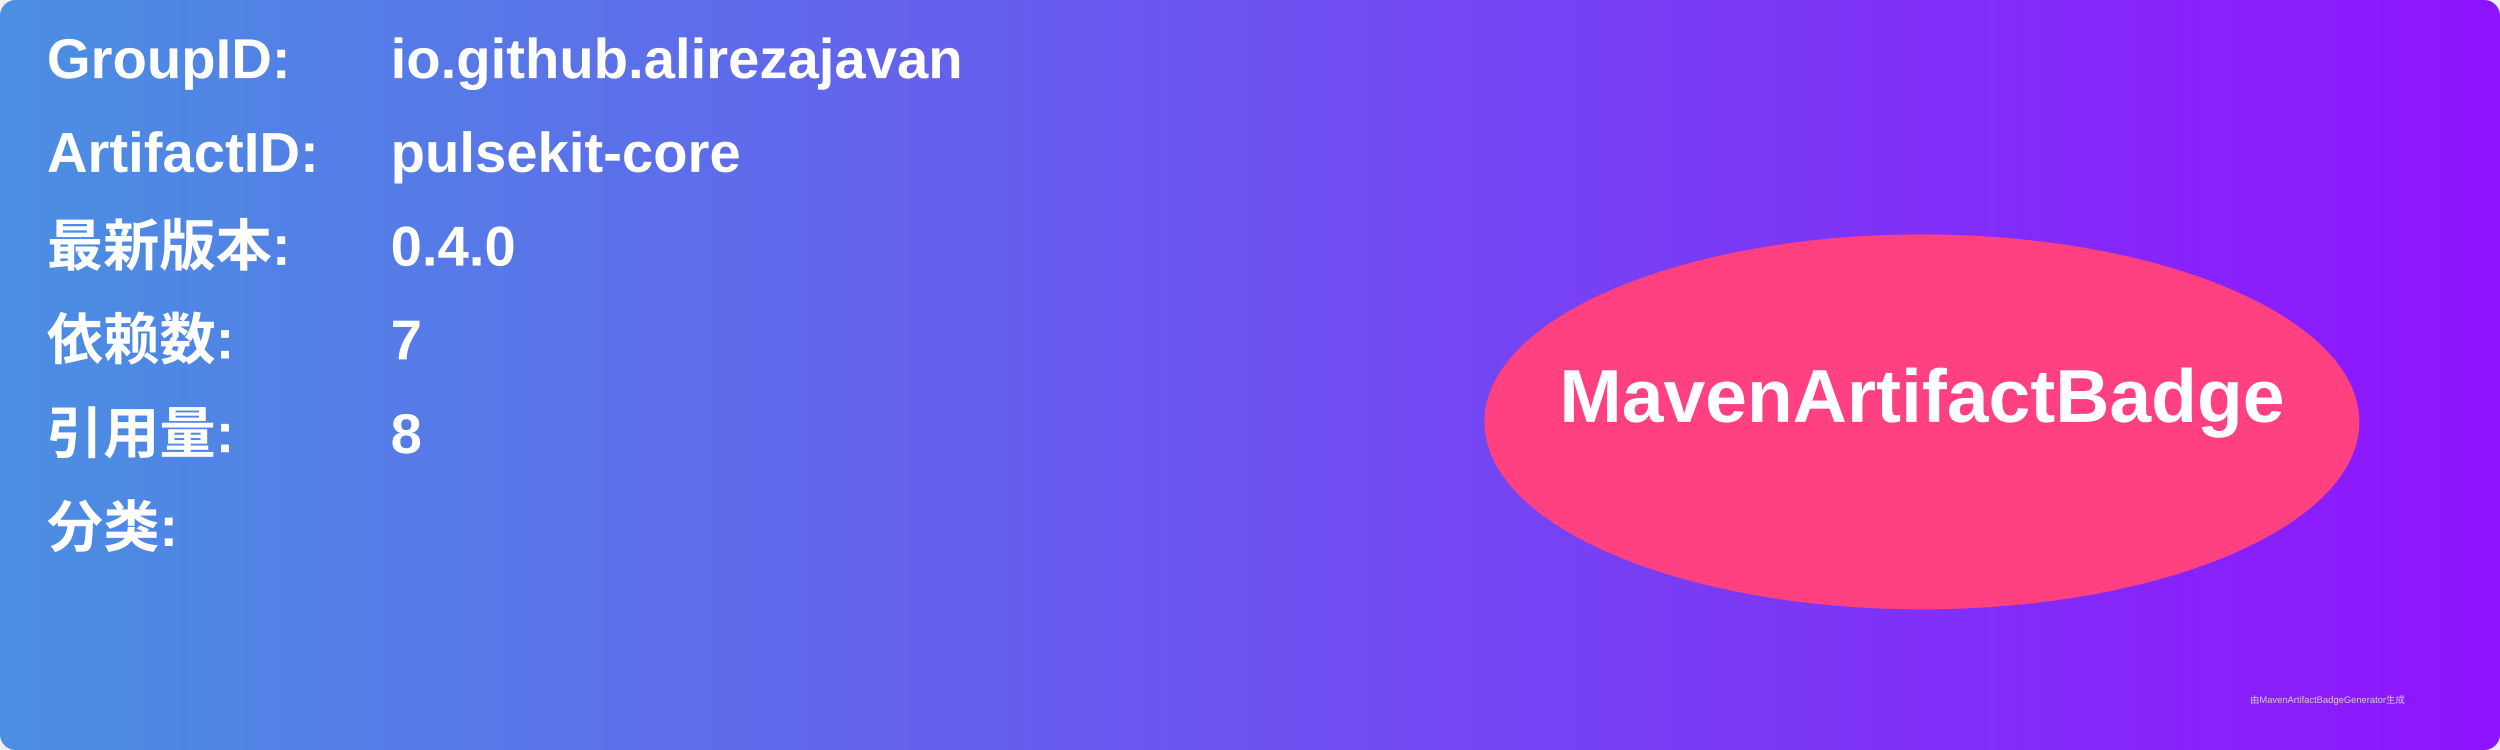
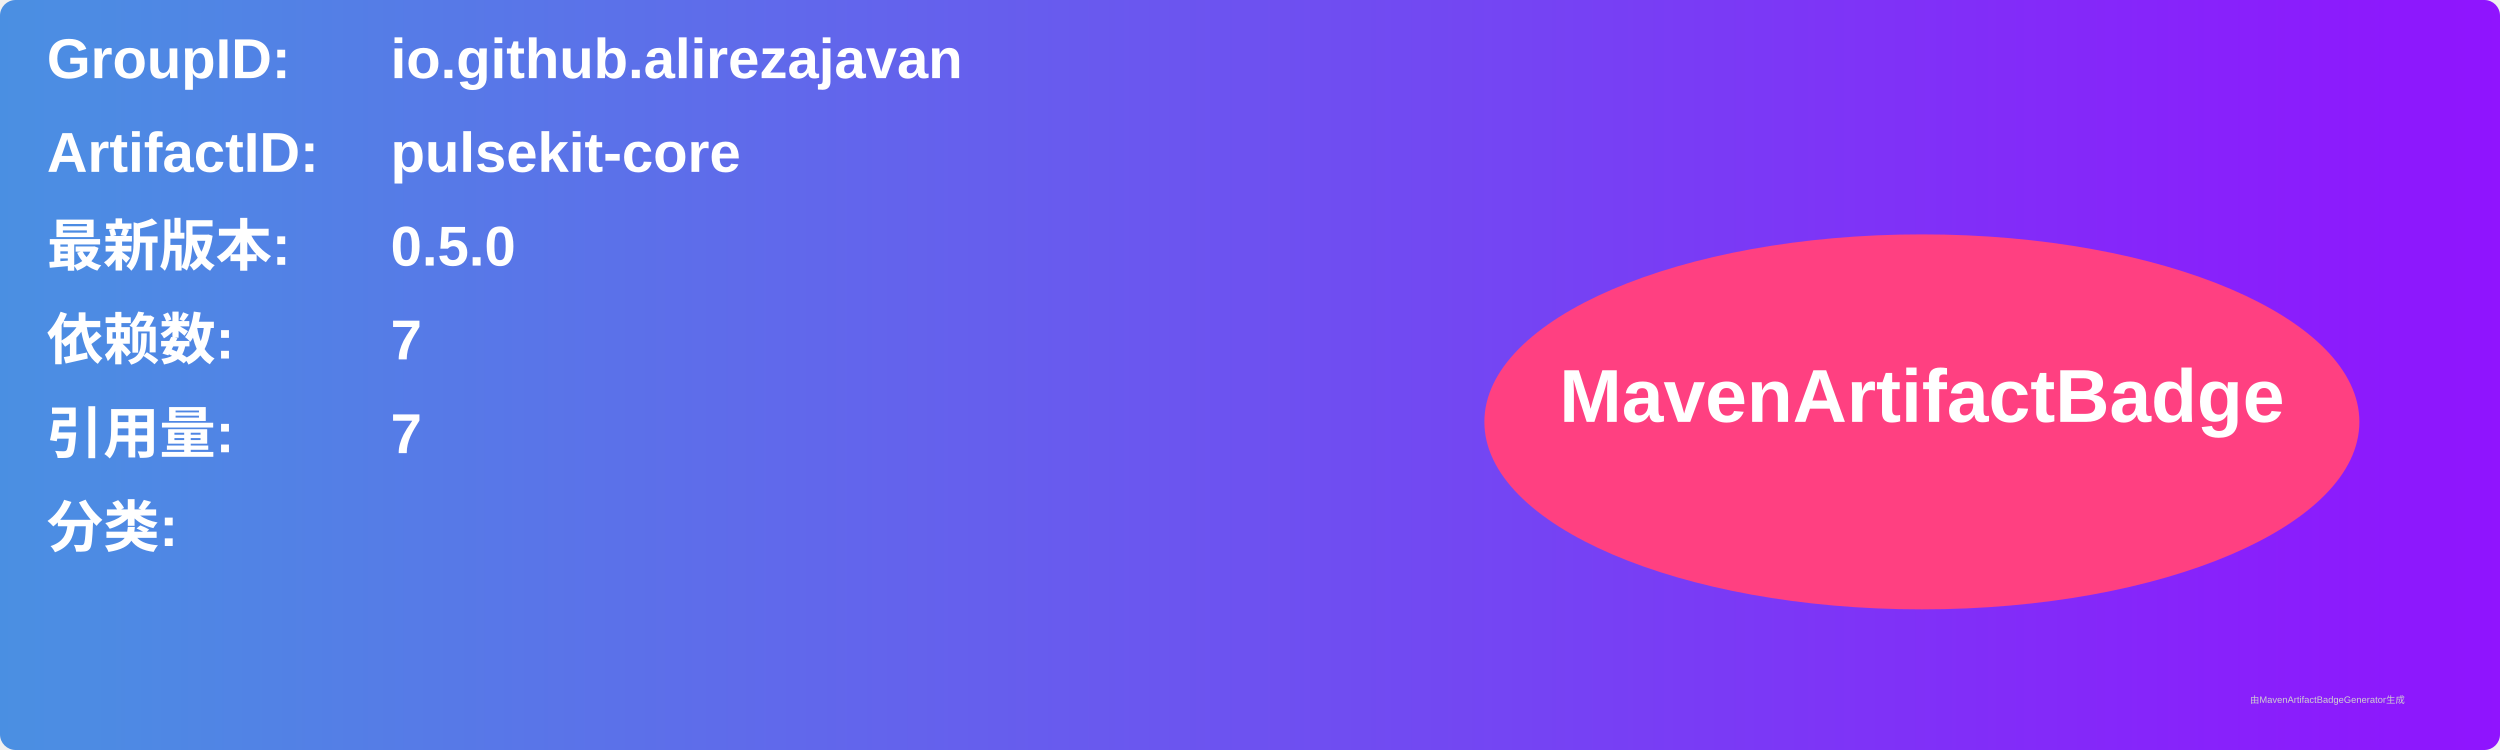
<svg xmlns="http://www.w3.org/2000/svg" width="800" height="240" viewBox="0 0 800 240">
  <linearGradient id="grad" x1="0%" y1="0%" x2="100%" y2="0%">
    <stop offset="0%" stop-color="#4a90e2" />
    <stop offset="100%" stop-color="#9013fe" />
  </linearGradient>
  <rect width="100%" height="100%" rx="5" ry="5" fill="url(#grad)" />
  <g transform="translate(15, 15)">
    <text x="0" y="10" font-family="Arial" font-size="18" fill="white" font-weight="bold" width="260">GroupID:</text>
    <text x="110" y="10" font-family="Arial" font-size="18" fill="white" font-weight="bold" width="460">io.github.alirezajavan</text>
    <text x="0" y="40" font-family="Arial" font-size="18" fill="white" font-weight="bold" width="260">ArtifactID:</text>
    <text x="110" y="40" font-family="Arial" font-size="18" fill="white" font-weight="bold" width="460">pulsekit-core</text>
    <text x="0" y="70" font-family="Arial" font-size="18" fill="white" font-weight="bold">最新版本:</text>
    <text x="110" y="70" font-family="Arial" font-size="18" fill="white" font-weight="bold">
-       <tspan font-weight="bold">0.4.0</tspan>
+       <tspan font-weight="bold">0.5.0</tspan>
    </text>
    <text x="0" y="100" font-family="Arial" font-size="18" fill="white" font-weight="bold">依赖数: </text>
    <text x="110" y="100" font-family="Arial" font-size="18" fill="white">
      <tspan font-weight="bold">7</tspan>
    </text>
    <text x="0" y="130" font-family="Arial" font-size="18" fill="white" font-weight="bold">引用量: </text>
    <text x="110" y="130" font-family="Arial" font-size="18" fill="white">
-       <tspan font-weight="bold">8</tspan>
+       <tspan font-weight="bold">7</tspan>
    </text>
    <text x="0" y="160" font-family="Arial" font-size="18" fill="white" font-weight="bold">分类:</text>
    <text x="10" y="190" font-family="Arial" font-size="10" fill="white">
      <tspan font-weight="bold" />
    </text>
    <ellipse cx="600" cy="120" rx="140" ry="60" fill="#ff4081" />
    <text x="600" y="120" text-anchor="middle" font-family="Arial" font-size="24" fill="white" font-weight="bold">MavenArtifactBadge</text>
  </g>
  <text x="720" y="225" font-family="Arial" font-size="3" fill="#d0d0d0">由MavenArtifactBadgeGenerator生成</text>
</svg>
